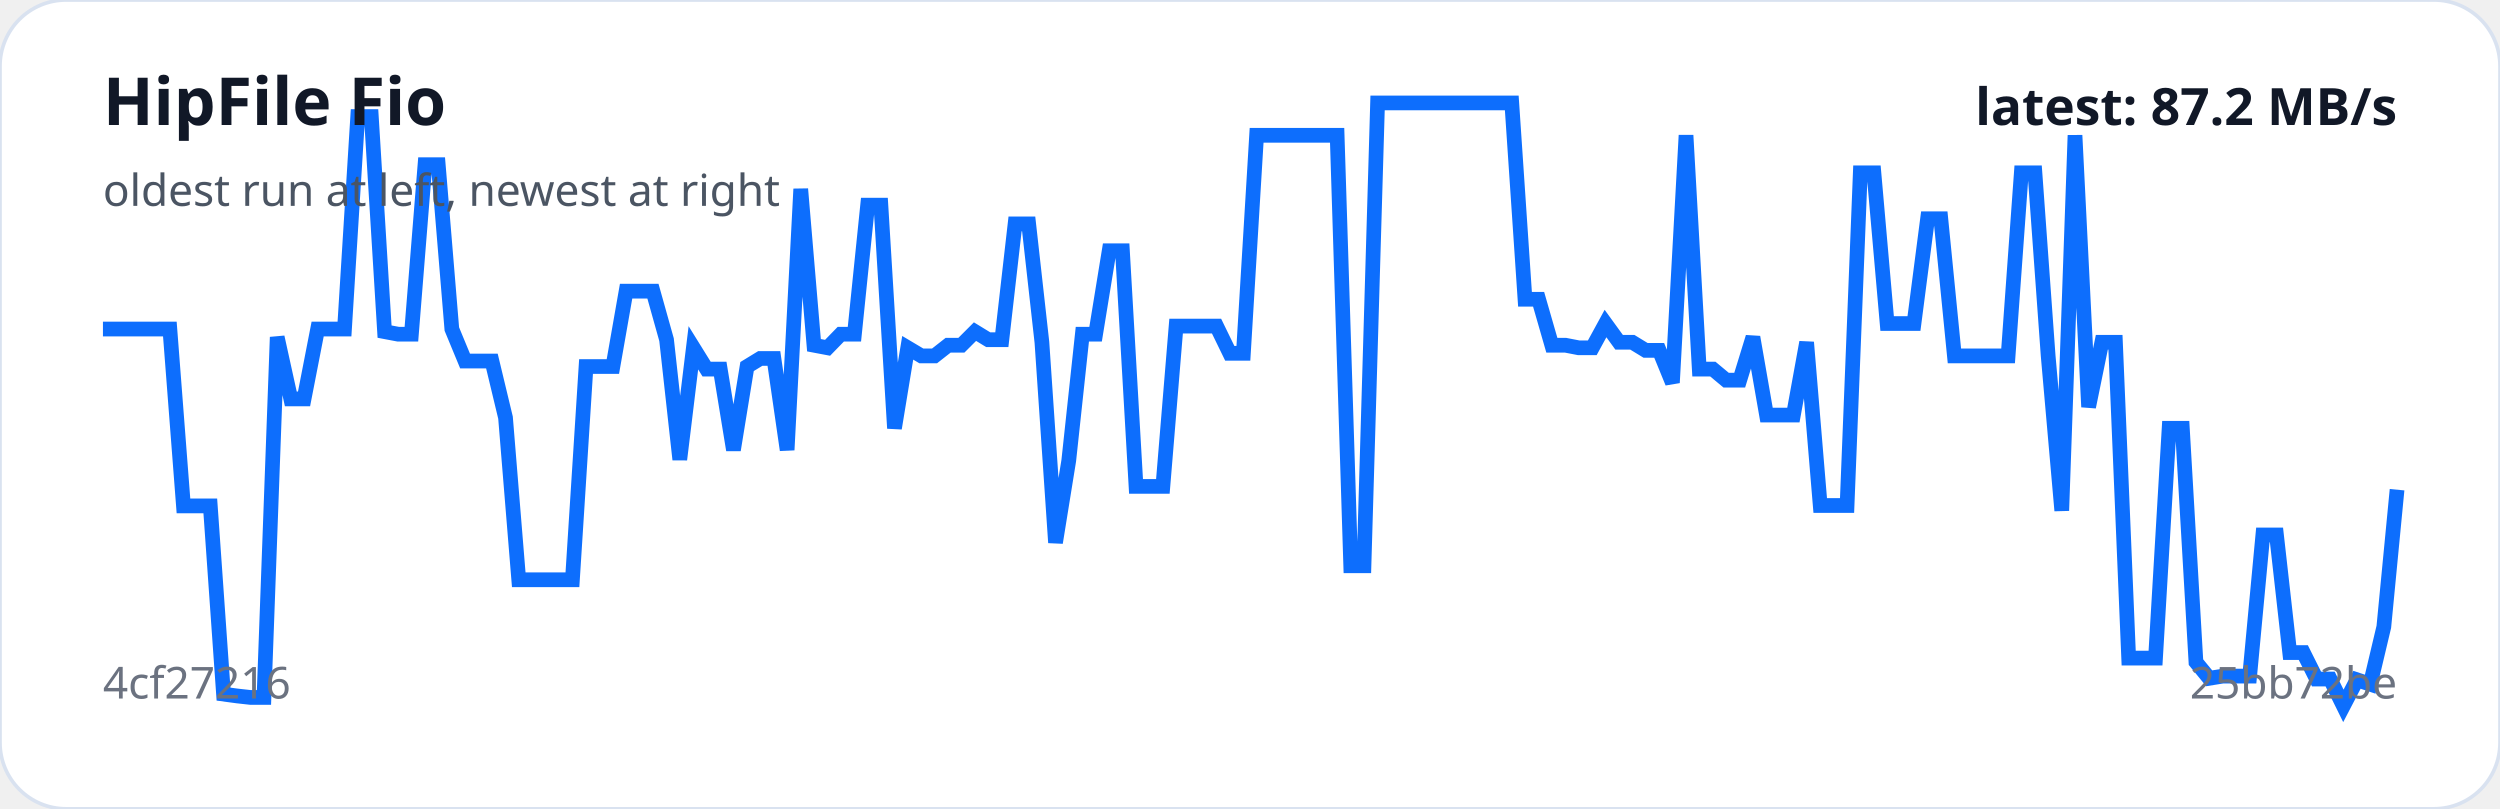
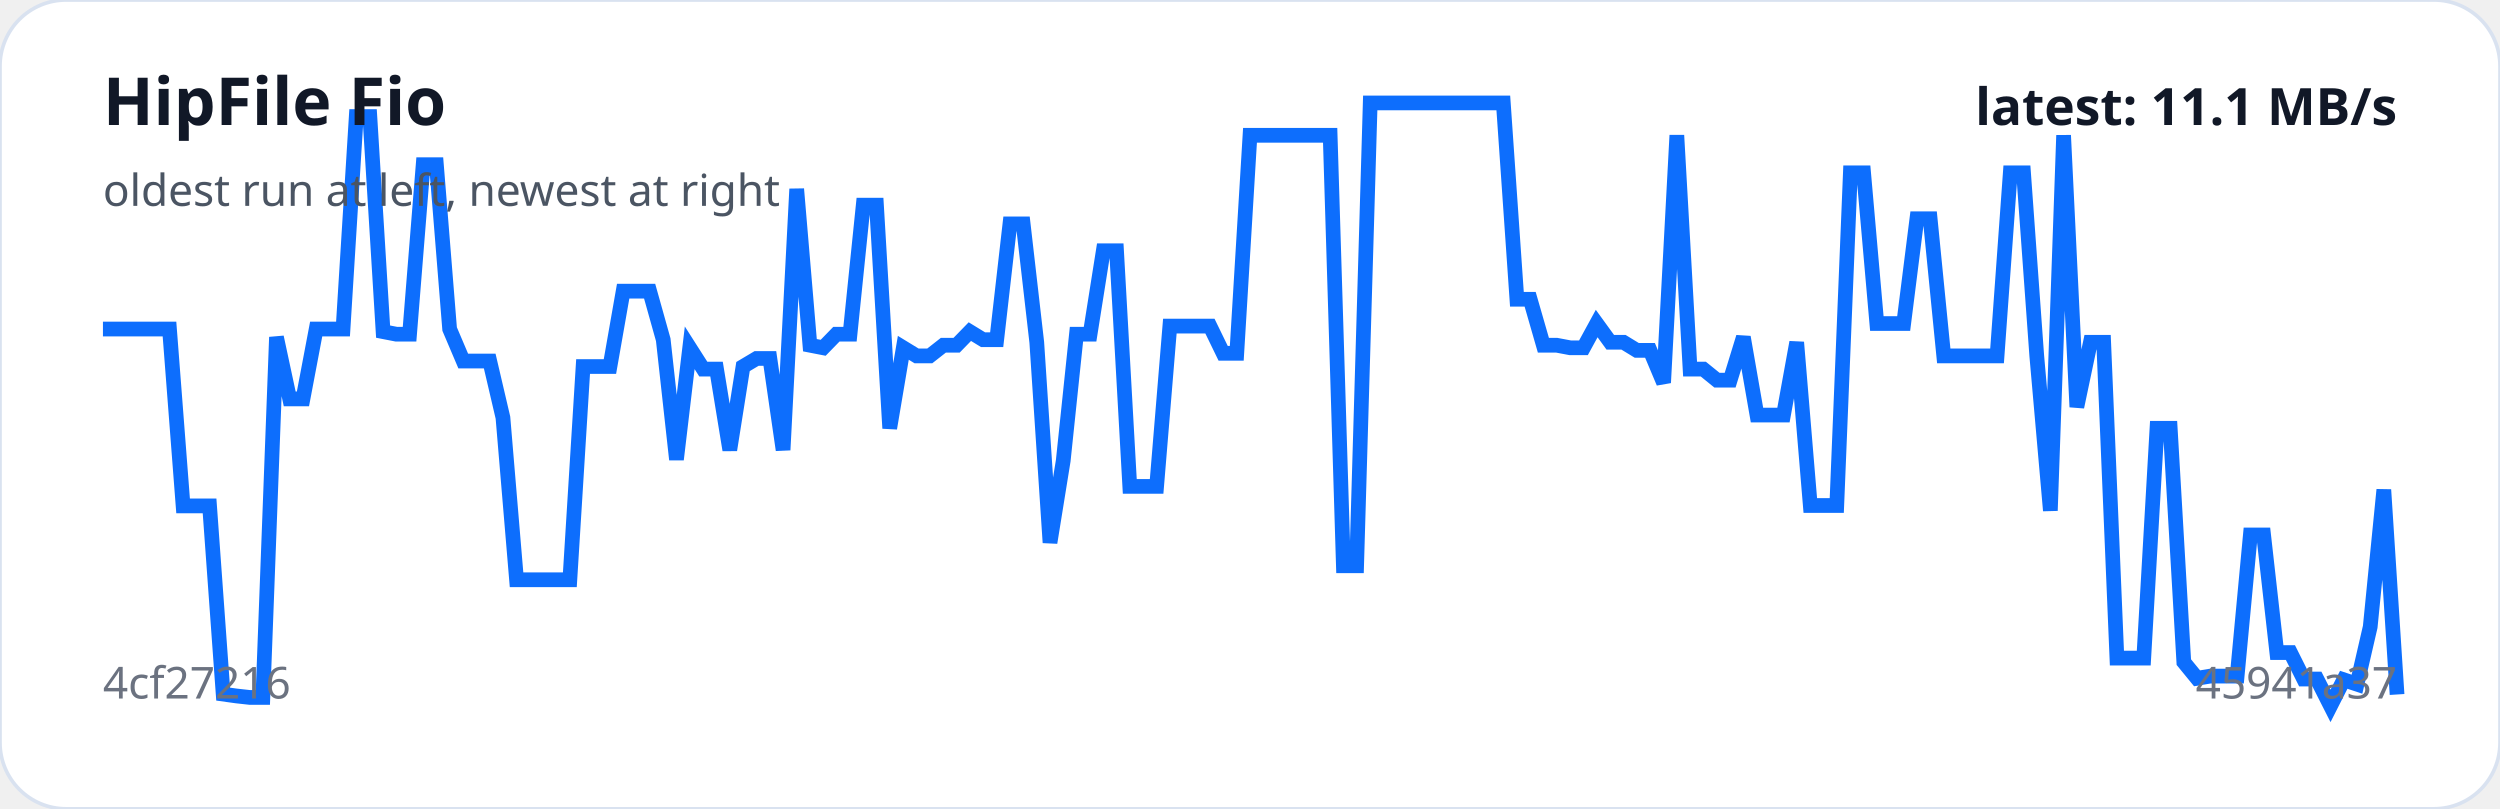
<svg xmlns="http://www.w3.org/2000/svg" viewBox="0 0 680 220" width="100%" role="img" aria-label="HipFile Fio trend">
  <rect width="100%" height="100%" rx="18" fill="#ffffff" stroke="#d9e2f0" />
-   <polyline fill="none" stroke="#0d6efd" stroke-width="4" points="28.0,89.5 31.6,89.5 35.3,89.5 38.9,89.5 42.6,89.5 46.2,89.5 49.9,137.6 53.5,137.6 57.2,137.6 60.8,188.8 64.5,189.3 68.1,189.7 71.8,189.7 75.4,91.7 79.1,108.5 82.7,108.5 86.4,89.5 90.0,89.5 93.7,89.5 97.3,31.7 101.0,31.7 104.6,90.2 108.3,90.9 111.9,90.9 115.6,44.8 119.2,44.8 122.9,89.5 126.5,98.2 130.2,98.2 133.8,98.2 137.5,113.6 141.1,157.7 144.8,157.7 148.4,157.7 152.1,157.7 155.7,157.7 159.4,99.7 163.0,99.7 166.7,99.7 170.3,79.2 174.0,79.2 177.6,79.2 181.3,92.4 184.9,125.0 188.6,94.6 192.2,100.4 195.9,100.4 199.5,122.4 203.2,99.7 206.8,97.5 210.5,97.5 214.1,122.4 217.8,51.4 221.4,93.9 225.1,94.6 228.7,90.9 232.4,90.9 236.0,55.8 239.6,55.8 243.3,116.5 246.9,94.6 250.6,96.8 254.2,96.8 257.9,93.9 261.5,93.9 265.2,90.2 268.8,92.4 272.5,92.4 276.1,60.9 279.8,60.9 283.4,93.1 287.1,147.6 290.7,125.3 294.4,90.9 298.0,90.9 301.7,68.2 305.3,68.2 309.0,132.3 312.6,132.3 316.3,132.3 319.9,88.7 323.6,88.7 327.2,88.7 330.9,88.7 334.5,96.1 338.2,96.1 341.8,36.8 345.5,36.8 349.1,36.8 352.8,36.8 356.4,36.8 360.1,36.8 363.7,36.8 367.4,153.9 371.0,153.9 374.7,28.0 378.3,28.0 382.0,28.0 385.6,28.0 389.3,28.0 392.9,28.0 396.6,28.0 400.2,28.0 403.9,28.0 407.5,28.0 411.2,28.0 414.8,81.4 418.5,81.4 422.1,93.9 425.8,93.9 429.4,94.6 433.1,94.6 436.7,88.0 440.4,93.1 444.0,93.1 447.6,95.3 451.3,95.3 454.9,104.1 458.6,36.8 462.2,100.4 465.9,100.4 469.5,103.4 473.2,103.4 476.8,91.7 480.5,112.9 484.1,112.9 487.8,112.9 491.4,93.1 495.1,137.5 498.7,137.5 502.4,137.5 506.0,47.0 509.7,47.0 513.3,88.0 517.0,88.0 520.6,88.0 524.3,59.5 527.9,59.5 531.6,96.8 535.2,96.8 538.9,96.8 542.5,96.8 546.2,96.8 549.8,47.0 553.5,47.0 557.1,96.8 560.8,138.9 564.4,36.8 568.1,110.7 571.7,93.1 575.4,93.1 579.0,179.0 582.7,179.0 586.3,179.0 590.0,116.5 593.6,116.5 597.3,180.1 600.9,184.5 604.6,183.9 608.2,183.9 611.9,183.9 615.5,145.5 619.2,145.5 622.8,177.5 626.5,177.5 630.1,184.7 633.8,184.7 637.4,192.0 641.1,184.9 644.7,186.1 648.4,170.5 652.0,133.2" />
+   <polyline fill="none" stroke="#0d6efd" stroke-width="4" points="28.0,89.5 31.6,89.5 35.3,89.5 38.9,89.5 42.5,89.5 46.1,89.5 49.8,137.6 53.4,137.6 57.0,137.6 60.7,188.8 64.3,189.3 67.9,189.7 71.5,189.7 75.2,91.7 78.8,108.5 82.4,108.5 86.0,89.5 89.7,89.5 93.3,89.5 96.9,31.7 100.6,31.7 104.2,90.2 107.8,90.9 111.4,90.9 115.1,44.8 118.7,44.8 122.3,89.5 126.0,98.2 129.6,98.2 133.2,98.2 136.8,113.6 140.5,157.7 144.1,157.7 147.7,157.7 151.3,157.7 155.0,157.7 158.6,99.7 162.2,99.7 165.9,99.7 169.5,79.2 173.1,79.2 176.7,79.2 180.4,92.4 184.0,125.0 187.6,94.6 191.3,100.4 194.9,100.4 198.5,122.4 202.1,99.7 205.8,97.5 209.4,97.5 213.0,122.4 216.7,51.4 220.3,93.9 223.9,94.6 227.5,90.9 231.2,90.9 234.8,55.8 238.4,55.8 242.0,116.5 245.7,94.6 249.3,96.8 252.9,96.8 256.6,93.9 260.2,93.9 263.8,90.2 267.4,92.4 271.1,92.4 274.7,60.9 278.3,60.9 282.0,93.1 285.6,147.6 289.2,125.3 292.8,90.9 296.5,90.9 300.1,68.2 303.7,68.2 307.3,132.3 311.0,132.3 314.6,132.3 318.2,88.7 321.9,88.7 325.5,88.7 329.1,88.7 332.7,96.1 336.4,96.1 340.0,36.8 343.6,36.8 347.3,36.8 350.9,36.8 354.5,36.8 358.1,36.8 361.8,36.8 365.4,153.9 369.0,153.9 372.7,28.0 376.3,28.0 379.9,28.0 383.5,28.0 387.2,28.0 390.8,28.0 394.4,28.0 398.0,28.0 401.7,28.0 405.3,28.0 408.9,28.0 412.6,81.4 416.2,81.4 419.8,93.9 423.4,93.9 427.1,94.6 430.7,94.6 434.3,88.0 438.0,93.1 441.6,93.1 445.2,95.3 448.8,95.3 452.5,104.1 456.1,36.8 459.7,100.4 463.3,100.4 467.0,103.4 470.6,103.4 474.2,91.7 477.9,112.9 481.5,112.9 485.1,112.9 488.7,93.1 492.4,137.5 496.0,137.5 499.6,137.5 503.3,47.0 506.9,47.0 510.5,88.0 514.1,88.0 517.8,88.0 521.4,59.5 525.0,59.5 528.7,96.8 532.3,96.8 535.9,96.8 539.5,96.8 543.2,96.8 546.8,47.0 550.4,47.0 554.0,96.8 557.7,138.9 561.3,36.8 564.9,110.7 568.6,93.1 572.2,93.1 575.8,179.0 579.4,179.0 583.1,179.0 586.7,116.5 590.3,116.5 594.0,180.1 597.6,184.5 601.2,183.9 604.8,183.9 608.5,183.9 612.1,145.5 615.7,145.5 619.3,177.5 623.0,177.5 626.6,184.7 630.2,184.7 633.9,192.0 637.5,184.9 641.1,186.1 644.7,170.5 648.4,133.2 652.0,188.9" />
  <text x="28" y="34" fill="#111827" font-family="system-ui,sans-serif" font-size="18" font-weight="700">HipFile Fio</text>
  <text x="28" y="56" fill="#4b5563" font-family="system-ui,sans-serif" font-size="12">oldest run at left, newest at right</text>
  <text x="28" y="190" fill="#6b7280" font-family="system-ui,sans-serif" font-size="12">4cf27216</text>
-   <text x="652" y="190" text-anchor="end" fill="#6b7280" font-family="system-ui,sans-serif" font-size="12">25bb72be</text>
-   <text x="652" y="34" text-anchor="end" fill="#111827" font-family="system-ui,sans-serif" font-size="14" font-weight="700">latest: 87.2 MB/s</text>
+   <text x="652" y="190" text-anchor="end" fill="#6b7280" font-family="system-ui,sans-serif" font-size="12">45941a37</text>
+   <text x="652" y="34" text-anchor="end" fill="#111827" font-family="system-ui,sans-serif" font-size="14" font-weight="700">latest: 11.1 MB/s</text>
</svg>
